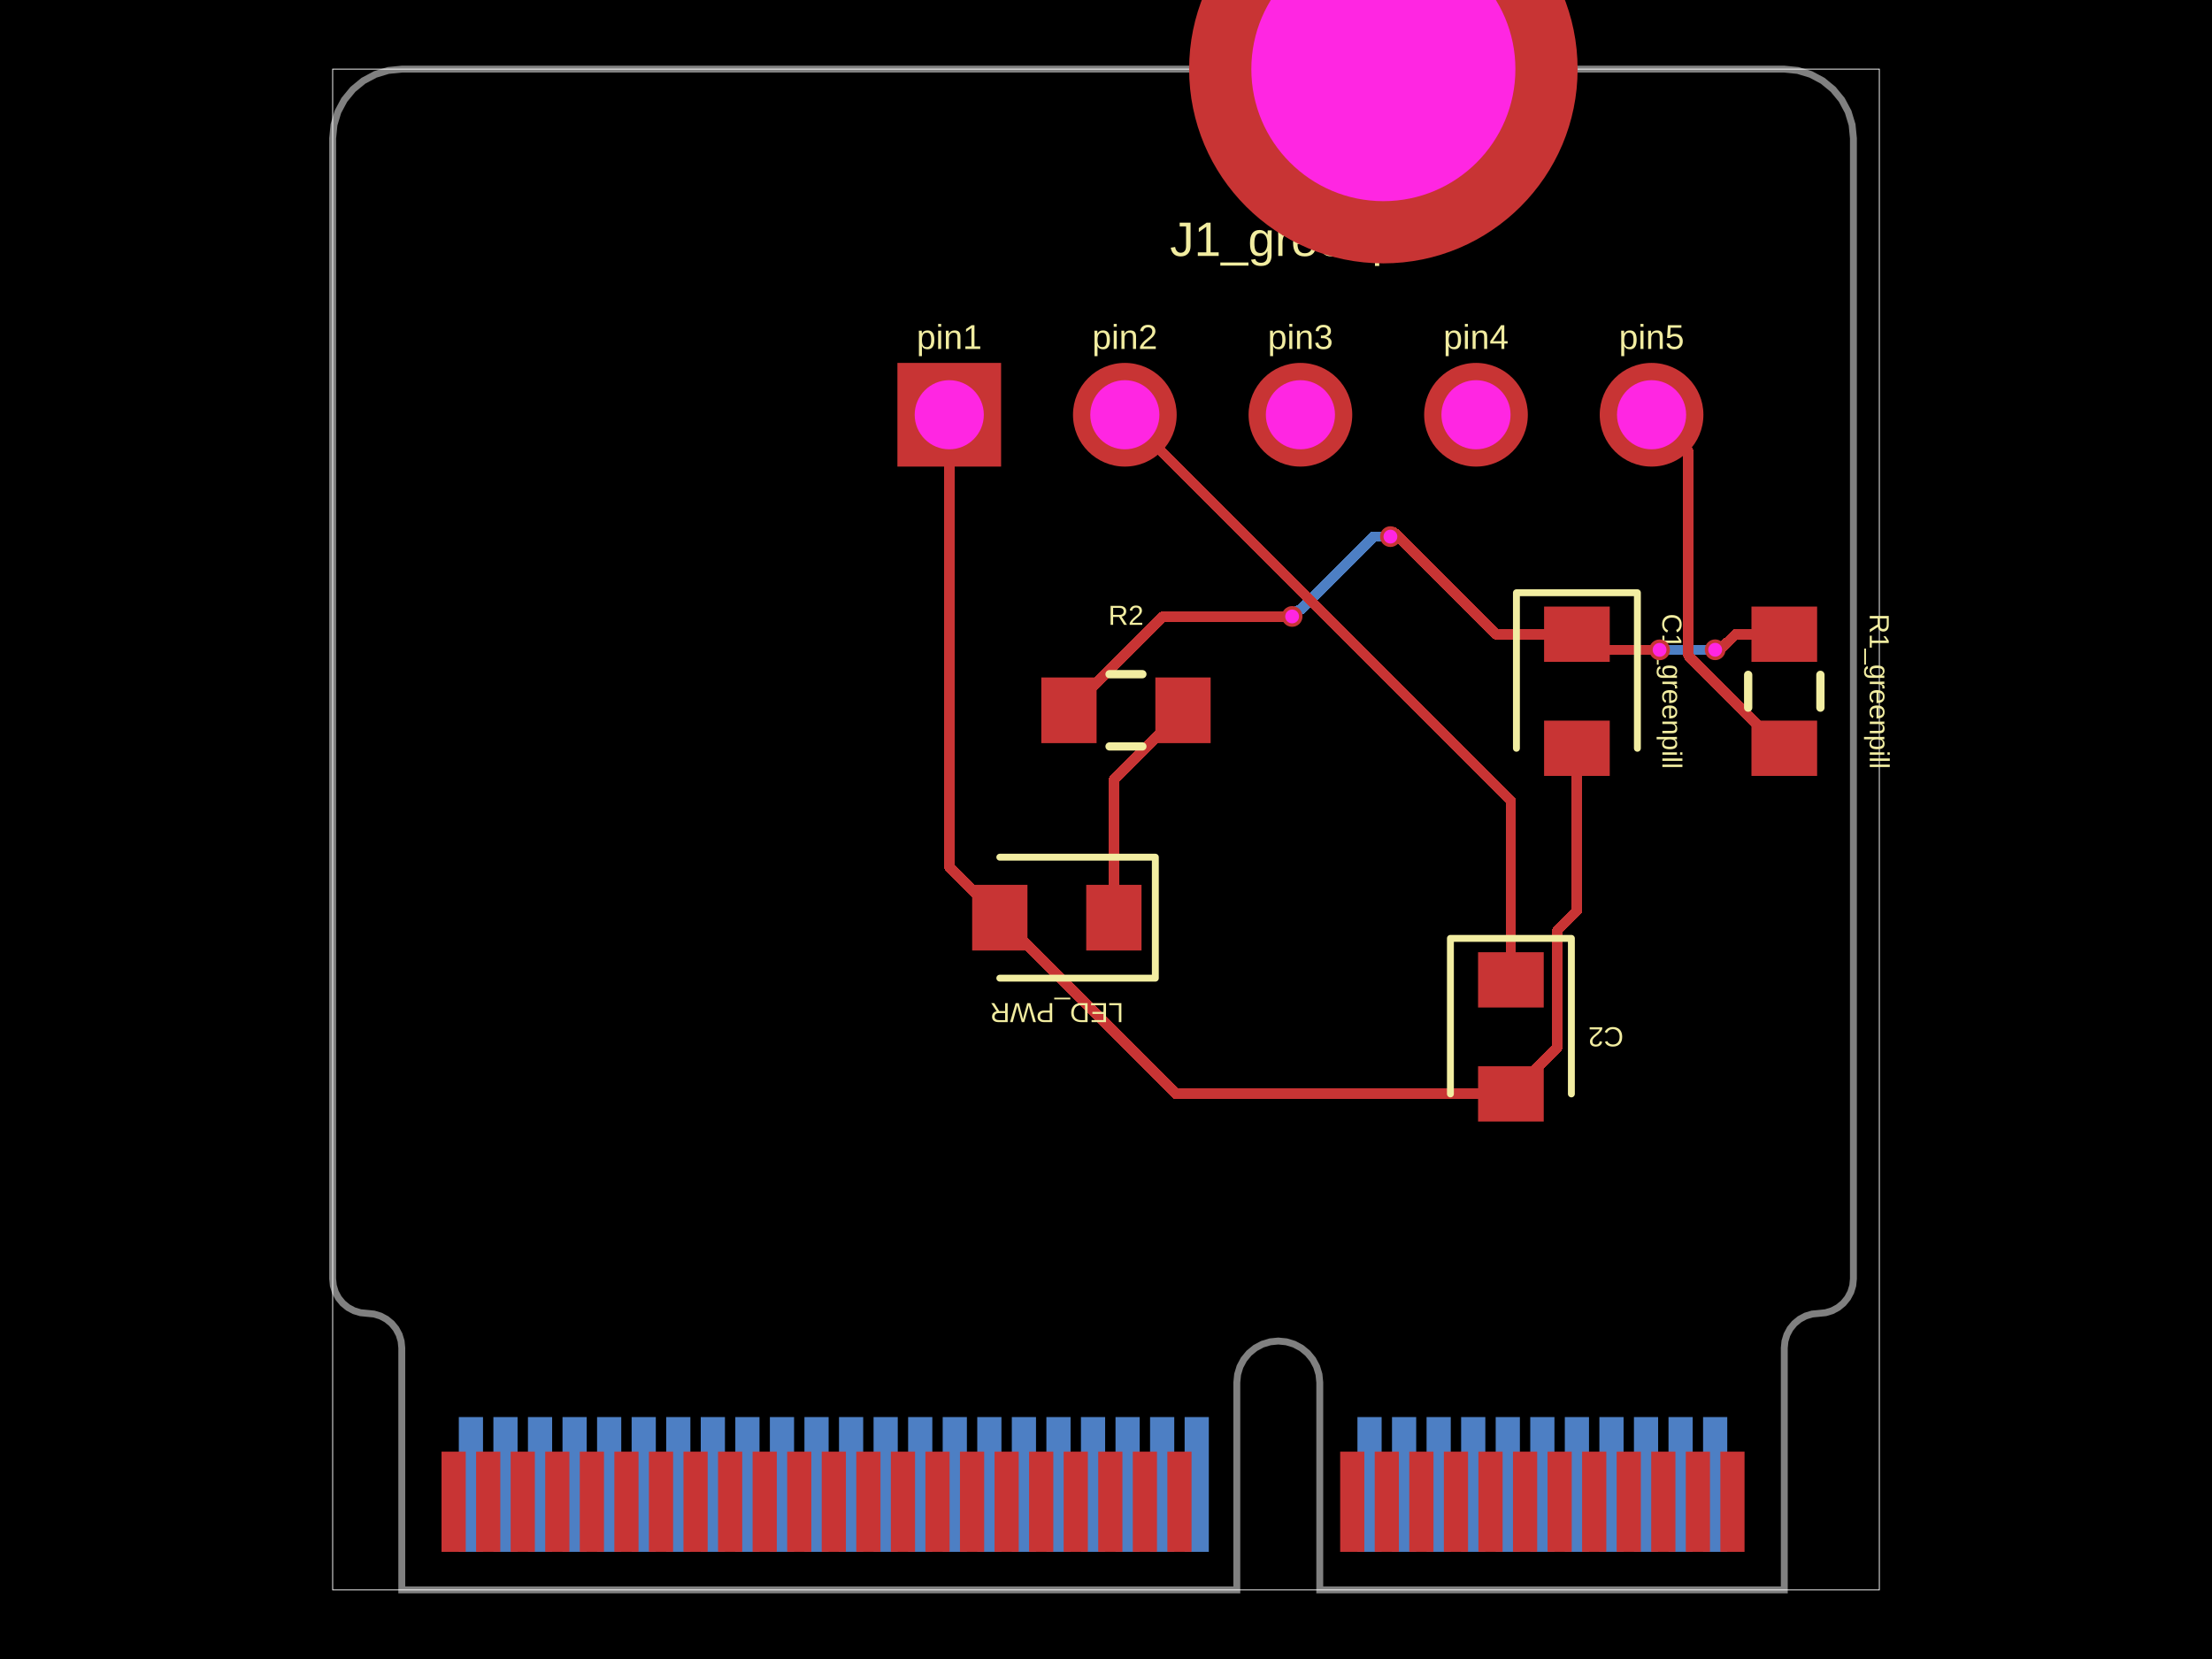
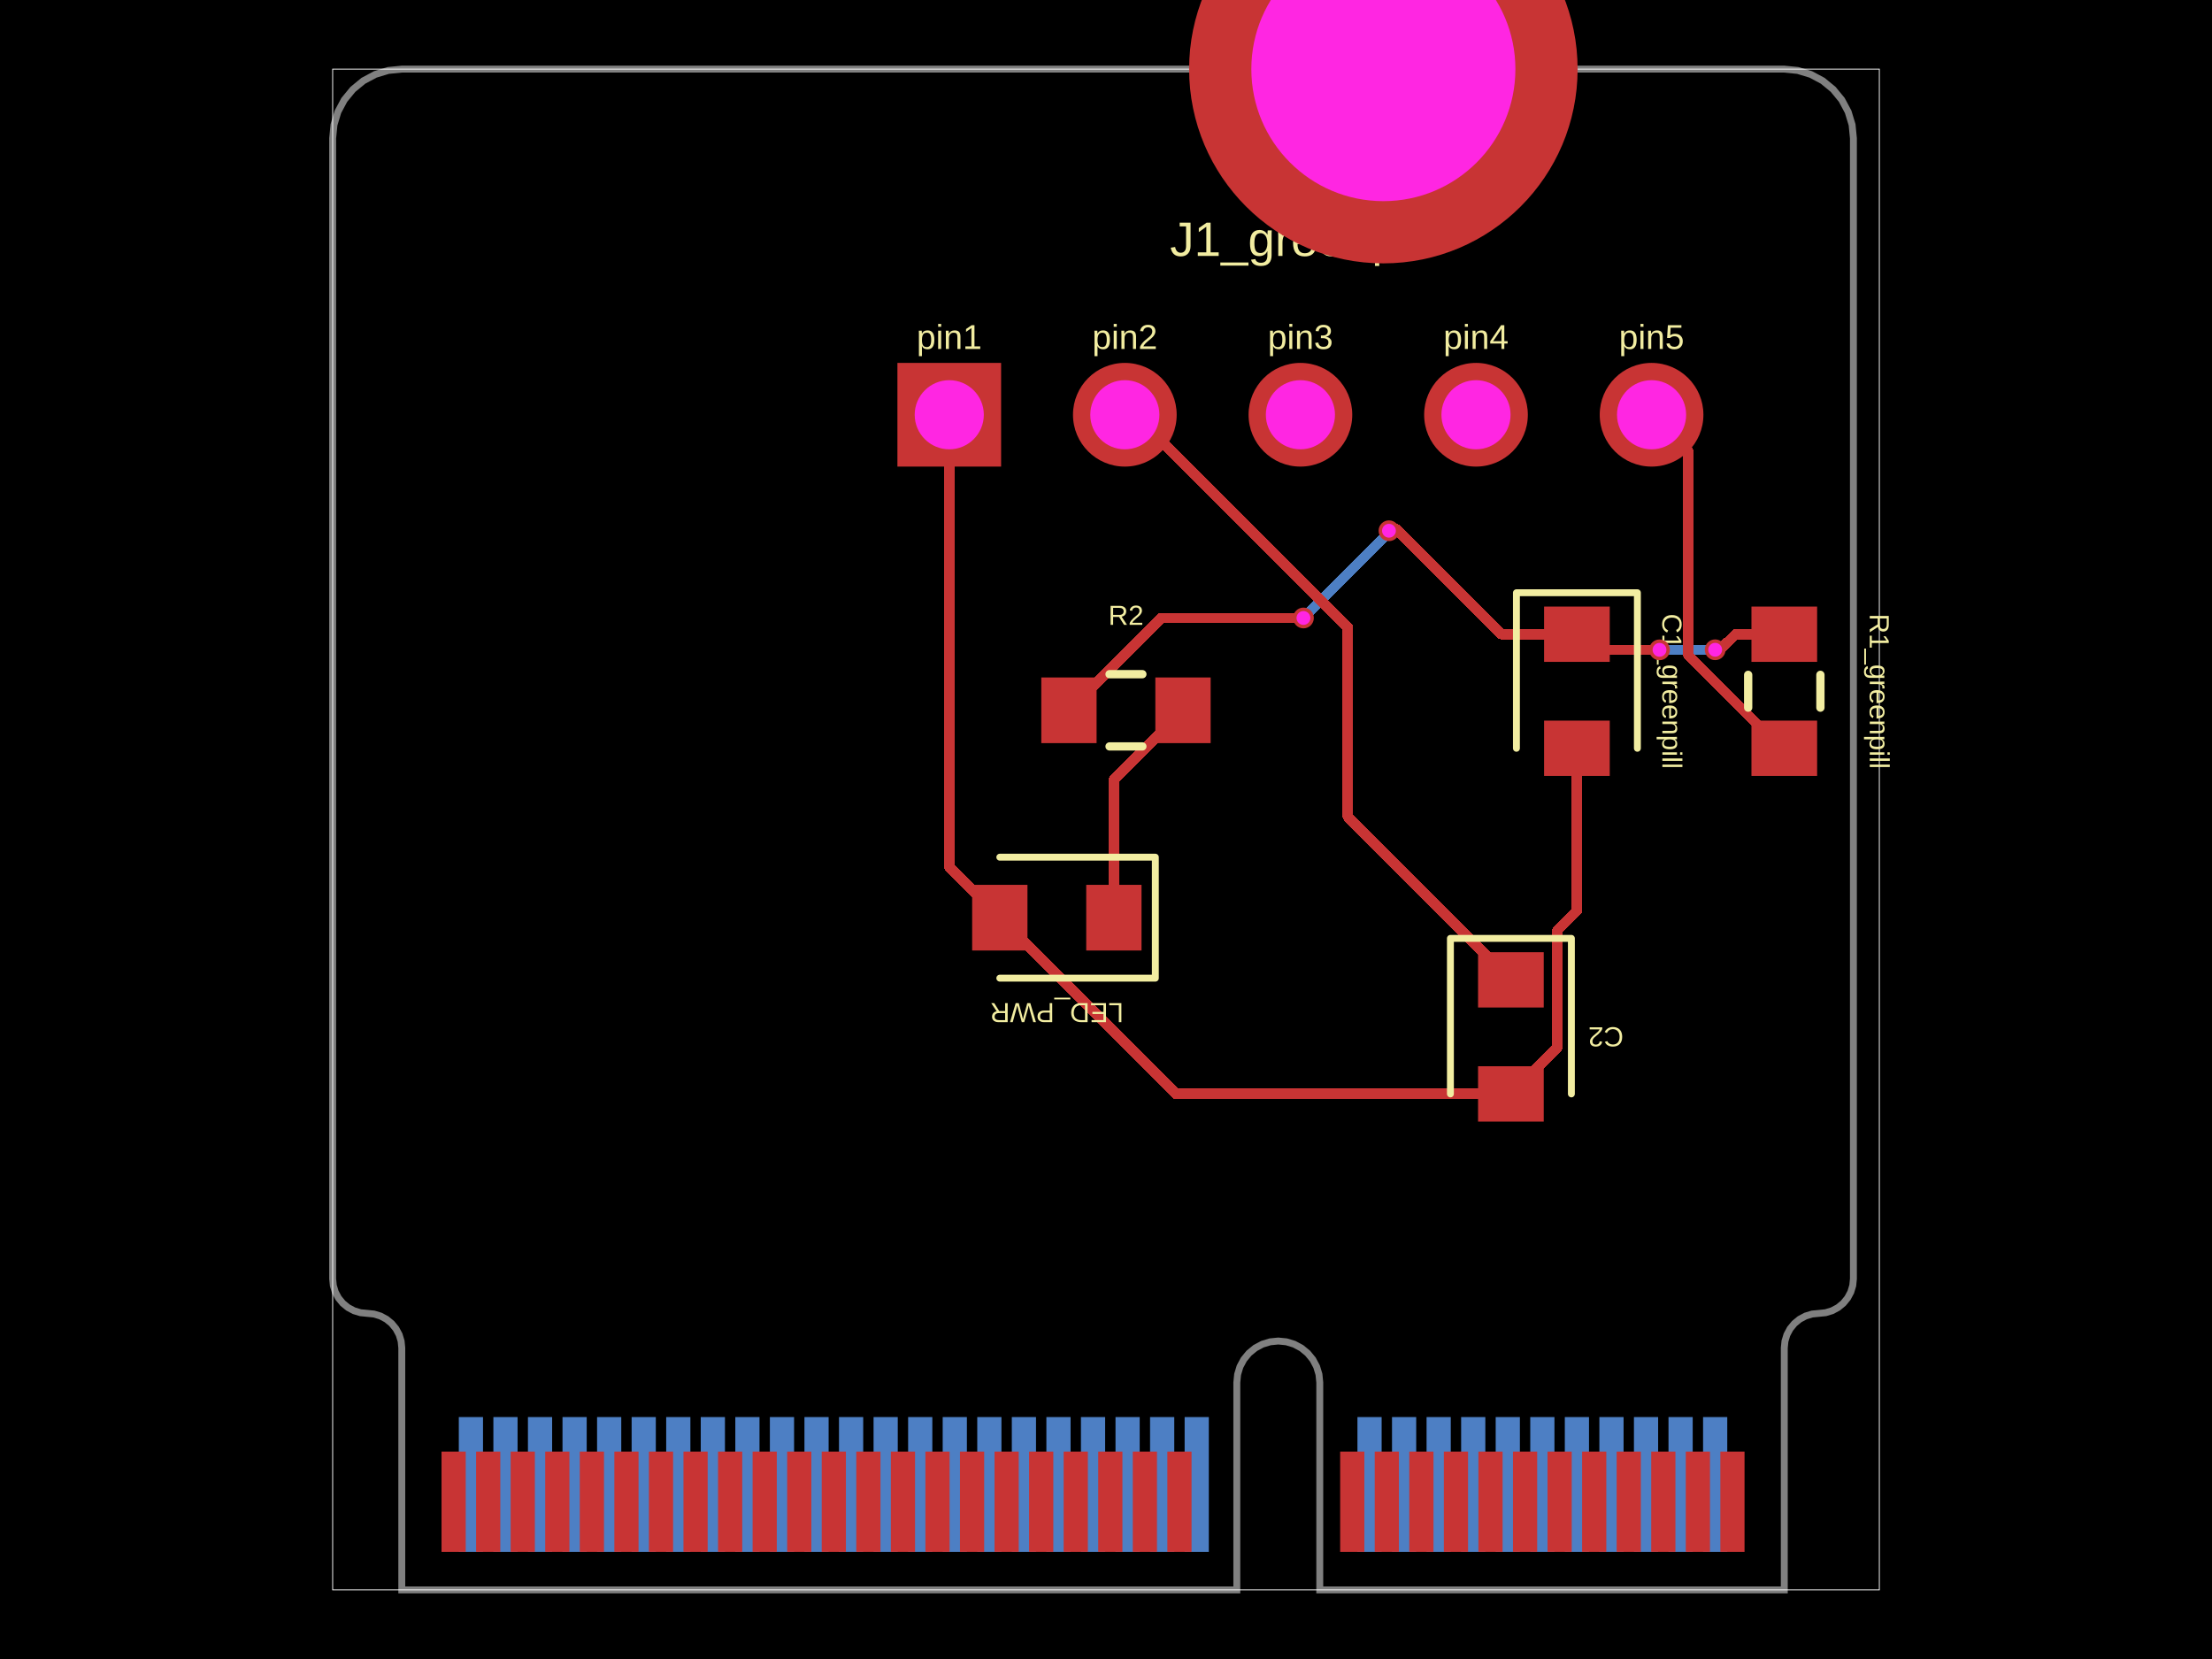
- <svg xmlns="http://www.w3.org/2000/svg" width="800" height="600" data-software-used-string="@tscircuit/core@0.0.1402">
+ <svg xmlns="http://www.w3.org/2000/svg" width="800" height="600" data-software-used-string="@tscircuit/core@0.0.1405">
  <style />
  <rect class="boundary" x="0" y="0" fill="#000" width="800" height="600" data-type="pcb_background" data-pcb-layer="global" />
  <rect class="pcb-boundary" fill="none" stroke="#fff" stroke-width="0.3" x="120.312" y="25" width="559.375" height="550" data-type="pcb_boundary" data-pcb-layer="global" />
  <path class="pcb-board" d="M 170.312 25 L 645.312 25 L 650.19 25.48 L 654.88 26.903 L 659.202 29.213 L 662.99 32.322 L 666.099 36.111 L 668.409 40.433 L 669.832 45.123 L 670.312 50 L 670.312 462.5 L 670.072 464.939 L 669.361 467.284 L 668.206 469.445 L 666.651 471.339 L 664.757 472.893 L 662.596 474.048 L 660.251 474.76 L 657.812 475 L 655.374 475.24 L 653.029 475.952 L 650.868 477.107 L 648.974 478.661 L 647.419 480.555 L 646.264 482.716 L 645.553 485.061 L 645.312 487.5 L 645.312 575 L 477.312 575 L 477.312 500 L 477.024 497.074 L 476.171 494.26 L 474.785 491.666 L 472.919 489.393 L 470.646 487.528 L 468.053 486.142 L 465.239 485.288 L 462.312 485 L 459.386 485.288 L 456.572 486.142 L 453.979 487.528 L 451.706 489.393 L 449.84 491.666 L 448.454 494.26 L 447.601 497.074 L 447.312 500 L 447.312 575 L 145.312 575 L 145.312 487.5 L 145.072 485.061 L 144.361 482.716 L 143.206 480.555 L 141.651 478.661 L 139.757 477.107 L 137.596 475.952 L 135.251 475.24 L 132.812 475 L 130.374 474.76 L 128.029 474.048 L 125.868 472.893 L 123.974 471.339 L 122.419 469.445 L 121.264 467.284 L 120.553 464.939 L 120.312 462.5 L 120.312 50 L 120.793 45.123 L 122.216 40.433 L 124.526 36.111 L 127.635 32.322 L 131.423 29.213 L 135.745 26.903 L 140.435 25.48 L 145.312 25 Z" fill="none" stroke="rgba(255, 255, 255, 0.5)" stroke-width="2.5" data-type="pcb_board" data-pcb-layer="board" />
  <rect class="pcb-pad" fill="rgb(77, 127, 196)" x="615.938" y="512.5" width="8.75" height="48.75" data-type="pcb_smtpad" data-pcb-layer="bottom" data-pad-name="MicroMod.V3_3_1" />
  <rect class="pcb-pad" fill="rgb(77, 127, 196)" x="603.438" y="512.5" width="8.75" height="48.75" data-type="pcb_smtpad" data-pcb-layer="bottom" data-pad-name="MicroMod.V3_3_EN" />
  <rect class="pcb-pad" fill="rgb(77, 127, 196)" x="590.938" y="512.5" width="8.75" height="48.75" data-type="pcb_smtpad" data-pcb-layer="bottom" data-pad-name="MicroMod.N_RESET" />
  <rect class="pcb-pad" fill="rgb(77, 127, 196)" x="578.438" y="512.5" width="8.75" height="48.75" data-type="pcb_smtpad" data-pcb-layer="bottom" data-pad-name="MicroMod.G11" />
  <rect class="pcb-pad" fill="rgb(77, 127, 196)" x="565.938" y="512.5" width="8.75" height="48.75" data-type="pcb_smtpad" data-pcb-layer="bottom" data-pad-name="MicroMod.D0" />
  <rect class="pcb-pad" fill="rgb(77, 127, 196)" x="553.438" y="512.5" width="8.75" height="48.75" data-type="pcb_smtpad" data-pcb-layer="bottom" data-pad-name="MicroMod.I2C_SDA" />
  <rect class="pcb-pad" fill="rgb(77, 127, 196)" x="540.938" y="512.5" width="8.75" height="48.75" data-type="pcb_smtpad" data-pcb-layer="bottom" data-pad-name="MicroMod.I2C_SCL" />
  <rect class="pcb-pad" fill="rgb(77, 127, 196)" x="528.438" y="512.5" width="8.75" height="48.75" data-type="pcb_smtpad" data-pcb-layer="bottom" data-pad-name="MicroMod.I2C_N_INT" />
  <rect class="pcb-pad" fill="rgb(77, 127, 196)" x="515.938" y="512.5" width="8.75" height="48.75" data-type="pcb_smtpad" data-pcb-layer="bottom" data-pad-name="MicroMod.D1" />
  <rect class="pcb-pad" fill="rgb(77, 127, 196)" x="503.438" y="512.5" width="8.75" height="48.75" data-type="pcb_smtpad" data-pcb-layer="bottom" data-pad-name="MicroMod.RX2" />
  <rect class="pcb-pad" fill="rgb(77, 127, 196)" x="490.938" y="512.5" width="8.75" height="48.75" data-type="pcb_smtpad" data-pcb-layer="bottom" data-pad-name="MicroMod.TX2" />
  <rect class="pcb-pad" fill="rgb(77, 127, 196)" x="428.438" y="512.5" width="8.75" height="48.75" data-type="pcb_smtpad" data-pcb-layer="bottom" data-pad-name="MicroMod.PWM0" />
  <rect class="pcb-pad" fill="rgb(77, 127, 196)" x="415.938" y="512.5" width="8.75" height="48.75" data-type="pcb_smtpad" data-pcb-layer="bottom" data-pad-name="MicroMod.A0" />
  <rect class="pcb-pad" fill="rgb(77, 127, 196)" x="403.438" y="512.5" width="8.75" height="48.75" data-type="pcb_smtpad" data-pcb-layer="bottom" data-pad-name="MicroMod.GND4" />
  <rect class="pcb-pad" fill="rgb(77, 127, 196)" x="390.938" y="512.5" width="8.75" height="48.75" data-type="pcb_smtpad" data-pcb-layer="bottom" data-pad-name="MicroMod.A1" />
  <rect class="pcb-pad" fill="rgb(77, 127, 196)" x="378.438" y="512.5" width="8.75" height="48.75" data-type="pcb_smtpad" data-pcb-layer="bottom" data-pad-name="MicroMod.G0" />
  <rect class="pcb-pad" fill="rgb(77, 127, 196)" x="365.938" y="512.5" width="8.75" height="48.75" data-type="pcb_smtpad" data-pcb-layer="bottom" data-pad-name="MicroMod.G1" />
  <rect class="pcb-pad" fill="rgb(77, 127, 196)" x="353.438" y="512.5" width="8.75" height="48.75" data-type="pcb_smtpad" data-pcb-layer="bottom" data-pad-name="MicroMod.G2" />
  <rect class="pcb-pad" fill="rgb(77, 127, 196)" x="340.938" y="512.5" width="8.75" height="48.75" data-type="pcb_smtpad" data-pcb-layer="bottom" data-pad-name="MicroMod.G3" />
  <rect class="pcb-pad" fill="rgb(77, 127, 196)" x="328.438" y="512.5" width="8.75" height="48.75" data-type="pcb_smtpad" data-pcb-layer="bottom" data-pad-name="MicroMod.G4" />
  <rect class="pcb-pad" fill="rgb(77, 127, 196)" x="315.938" y="512.5" width="8.75" height="48.75" data-type="pcb_smtpad" data-pcb-layer="bottom" data-pad-name="MicroMod.AUD_BCLK" />
  <rect class="pcb-pad" fill="rgb(77, 127, 196)" x="303.438" y="512.5" width="8.75" height="48.75" data-type="pcb_smtpad" data-pcb-layer="bottom" data-pad-name="MicroMod.AUD_LRCLK" />
  <rect class="pcb-pad" fill="rgb(77, 127, 196)" x="290.938" y="512.5" width="8.75" height="48.75" data-type="pcb_smtpad" data-pcb-layer="bottom" data-pad-name="MicroMod.AUD_IN" />
  <rect class="pcb-pad" fill="rgb(77, 127, 196)" x="278.438" y="512.5" width="8.75" height="48.75" data-type="pcb_smtpad" data-pcb-layer="bottom" data-pad-name="MicroMod.AUD_OUT" />
  <rect class="pcb-pad" fill="rgb(77, 127, 196)" x="265.938" y="512.5" width="8.75" height="48.75" data-type="pcb_smtpad" data-pcb-layer="bottom" data-pad-name="MicroMod.AUD_MCLK" />
  <rect class="pcb-pad" fill="rgb(77, 127, 196)" x="253.438" y="512.5" width="8.75" height="48.75" data-type="pcb_smtpad" data-pcb-layer="bottom" data-pad-name="MicroMod.SPI_SCK1" />
  <rect class="pcb-pad" fill="rgb(77, 127, 196)" x="240.938" y="512.5" width="8.75" height="48.75" data-type="pcb_smtpad" data-pcb-layer="bottom" data-pad-name="MicroMod.SPI_SDO1" />
  <rect class="pcb-pad" fill="rgb(77, 127, 196)" x="228.438" y="512.5" width="8.75" height="48.75" data-type="pcb_smtpad" data-pcb-layer="bottom" data-pad-name="MicroMod.SPI_SDI1" />
  <rect class="pcb-pad" fill="rgb(77, 127, 196)" x="215.938" y="512.5" width="8.75" height="48.75" data-type="pcb_smtpad" data-pcb-layer="bottom" data-pad-name="MicroMod.SDIO_DATA1" />
  <rect class="pcb-pad" fill="rgb(77, 127, 196)" x="203.438" y="512.5" width="8.75" height="48.75" data-type="pcb_smtpad" data-pcb-layer="bottom" data-pad-name="MicroMod.SDIO_DATA2" />
  <rect class="pcb-pad" fill="rgb(77, 127, 196)" x="190.938" y="512.5" width="8.75" height="48.75" data-type="pcb_smtpad" data-pcb-layer="bottom" data-pad-name="MicroMod.SPI_N_CS1" />
  <rect class="pcb-pad" fill="rgb(77, 127, 196)" x="178.438" y="512.5" width="8.75" height="48.75" data-type="pcb_smtpad" data-pcb-layer="bottom" data-pad-name="MicroMod.RTC_V3" />
  <rect class="pcb-pad" fill="rgb(77, 127, 196)" x="165.938" y="512.5" width="8.75" height="48.75" data-type="pcb_smtpad" data-pcb-layer="bottom" data-pad-name="MicroMod.V3_3_2" />
-   <path class="pcb-trace" stroke="rgb(77, 127, 196)" fill="none" d="M 620.312 235 L 601.603 235" stroke-width="3.75" stroke-linecap="round" stroke-linejoin="round" shape-rendering="crispEdges" data-type="pcb_trace" data-pcb-layer="bottom" />
-   <path class="pcb-trace" stroke="rgb(77, 127, 196)" fill="none" d="M 601.603 235 L 601.591 235.011" stroke-width="3.75" stroke-linecap="round" stroke-linejoin="round" shape-rendering="crispEdges" data-type="pcb_trace" data-pcb-layer="bottom" />
-   <path class="pcb-trace" stroke="rgb(77, 127, 196)" fill="none" d="M 601.591 235.011 L 600.226 235.011" stroke-width="3.75" stroke-linecap="round" stroke-linejoin="round" shape-rendering="crispEdges" data-type="pcb_trace" data-pcb-layer="bottom" />
-   <path class="pcb-trace" stroke="rgb(77, 127, 196)" fill="none" d="M 600.226 235.011 L 600.212 235.025" stroke-width="3.75" stroke-linecap="round" stroke-linejoin="round" shape-rendering="crispEdges" data-type="pcb_trace" data-pcb-layer="bottom" />
-   <path class="pcb-trace" stroke="rgb(77, 127, 196)" fill="none" d="M 502.862 194.075 L 496.767 194.075" stroke-width="3.75" stroke-linecap="round" stroke-linejoin="round" shape-rendering="crispEdges" data-type="pcb_trace" data-pcb-layer="bottom" />
-   <path class="pcb-trace" stroke="rgb(77, 127, 196)" fill="none" d="M 496.767 194.075 L 470.16 220.681" stroke-width="3.75" stroke-linecap="round" stroke-linejoin="round" shape-rendering="crispEdges" data-type="pcb_trace" data-pcb-layer="bottom" />
-   <path class="pcb-trace" stroke="rgb(77, 127, 196)" fill="none" d="M 470.16 220.681 L 469.581 220.681" stroke-width="3.75" stroke-linecap="round" stroke-linejoin="round" shape-rendering="crispEdges" data-type="pcb_trace" data-pcb-layer="bottom" />
-   <path class="pcb-trace" stroke="rgb(77, 127, 196)" fill="none" d="M 469.581 220.681 L 467.312 222.95" stroke-width="3.75" stroke-linecap="round" stroke-linejoin="round" shape-rendering="crispEdges" data-type="pcb_trace" data-pcb-layer="bottom" />
+   <path class="pcb-trace" stroke="rgb(77, 127, 196)" fill="none" d="M 620.312 235 L 601.609 235" stroke-width="3.75" stroke-linecap="round" stroke-linejoin="round" shape-rendering="crispEdges" data-type="pcb_trace" data-pcb-layer="bottom" />
+   <path class="pcb-trace" stroke="rgb(77, 127, 196)" fill="none" d="M 601.609 235 L 601.593 235.016" stroke-width="3.75" stroke-linecap="round" stroke-linejoin="round" shape-rendering="crispEdges" data-type="pcb_trace" data-pcb-layer="bottom" />
+   <path class="pcb-trace" stroke="rgb(77, 127, 196)" fill="none" d="M 601.593 235.016 L 600.196 235.016" stroke-width="3.75" stroke-linecap="round" stroke-linejoin="round" shape-rendering="crispEdges" data-type="pcb_trace" data-pcb-layer="bottom" />
+   <path class="pcb-trace" stroke="rgb(77, 127, 196)" fill="none" d="M 600.196 235.016 L 600.188 235.025" stroke-width="3.75" stroke-linecap="round" stroke-linejoin="round" shape-rendering="crispEdges" data-type="pcb_trace" data-pcb-layer="bottom" />
+   <path class="pcb-trace" stroke="rgb(77, 127, 196)" fill="none" d="M 502.337 191.95 L 502.337 192.607" stroke-width="3.75" stroke-linecap="round" stroke-linejoin="round" shape-rendering="crispEdges" data-type="pcb_trace" data-pcb-layer="bottom" />
+   <path class="pcb-trace" stroke="rgb(77, 127, 196)" fill="none" d="M 502.337 192.607 L 471.886 223.059" stroke-width="3.75" stroke-linecap="round" stroke-linejoin="round" shape-rendering="crispEdges" data-type="pcb_trace" data-pcb-layer="bottom" />
+   <path class="pcb-trace" stroke="rgb(77, 127, 196)" fill="none" d="M 471.886 223.059 L 471.853 223.059" stroke-width="3.75" stroke-linecap="round" stroke-linejoin="round" shape-rendering="crispEdges" data-type="pcb_trace" data-pcb-layer="bottom" />
+   <path class="pcb-trace" stroke="rgb(77, 127, 196)" fill="none" d="M 471.853 223.059 L 471.413 223.5" stroke-width="3.75" stroke-linecap="round" stroke-linejoin="round" shape-rendering="crispEdges" data-type="pcb_trace" data-pcb-layer="bottom" />
  <rect class="pcb-pad" fill="rgb(200, 52, 52)" x="622.188" y="525" width="8.75" height="36.25" data-type="pcb_smtpad" data-pcb-layer="top" data-pad-name="MicroMod.GND1" />
  <rect class="pcb-pad" fill="rgb(200, 52, 52)" x="609.688" y="525" width="8.75" height="36.25" data-type="pcb_smtpad" data-pcb-layer="top" data-pad-name="MicroMod.USB_D_P" />
  <rect class="pcb-pad" fill="rgb(200, 52, 52)" x="597.188" y="525" width="8.75" height="36.25" data-type="pcb_smtpad" data-pcb-layer="top" data-pad-name="MicroMod.USB_D_N" />
  <rect class="pcb-pad" fill="rgb(200, 52, 52)" x="584.688" y="525" width="8.75" height="36.25" data-type="pcb_smtpad" data-pcb-layer="top" data-pad-name="MicroMod.GND2" />
  <rect class="pcb-pad" fill="rgb(200, 52, 52)" x="572.188" y="525" width="8.75" height="36.25" data-type="pcb_smtpad" data-pcb-layer="top" data-pad-name="MicroMod.USB_VIN" />
  <rect class="pcb-pad" fill="rgb(200, 52, 52)" x="559.688" y="525" width="8.75" height="36.25" data-type="pcb_smtpad" data-pcb-layer="top" data-pad-name="MicroMod.N_BOOT" />
  <rect class="pcb-pad" fill="rgb(200, 52, 52)" x="547.188" y="525" width="8.75" height="36.25" data-type="pcb_smtpad" data-pcb-layer="top" data-pad-name="MicroMod.RTS1" />
  <rect class="pcb-pad" fill="rgb(200, 52, 52)" x="534.688" y="525" width="8.75" height="36.25" data-type="pcb_smtpad" data-pcb-layer="top" data-pad-name="MicroMod.CTS1" />
  <rect class="pcb-pad" fill="rgb(200, 52, 52)" x="522.188" y="525" width="8.75" height="36.25" data-type="pcb_smtpad" data-pcb-layer="top" data-pad-name="MicroMod.TX1" />
  <rect class="pcb-pad" fill="rgb(200, 52, 52)" x="509.688" y="525" width="8.75" height="36.25" data-type="pcb_smtpad" data-pcb-layer="top" data-pad-name="MicroMod.RX1" />
  <rect class="pcb-pad" fill="rgb(200, 52, 52)" x="497.188" y="525" width="8.75" height="36.25" data-type="pcb_smtpad" data-pcb-layer="top" data-pad-name="MicroMod.SWDCK" />
  <rect class="pcb-pad" fill="rgb(200, 52, 52)" x="484.688" y="525" width="8.75" height="36.25" data-type="pcb_smtpad" data-pcb-layer="top" data-pad-name="MicroMod.SWDIO" />
  <rect class="pcb-pad" fill="rgb(200, 52, 52)" x="422.188" y="525" width="8.75" height="36.25" data-type="pcb_smtpad" data-pcb-layer="top" data-pad-name="MicroMod.GND3" />
  <rect class="pcb-pad" fill="rgb(200, 52, 52)" x="409.688" y="525" width="8.75" height="36.25" data-type="pcb_smtpad" data-pcb-layer="top" data-pad-name="MicroMod.USBHOST_D_P" />
  <rect class="pcb-pad" fill="rgb(200, 52, 52)" x="397.188" y="525" width="8.75" height="36.25" data-type="pcb_smtpad" data-pcb-layer="top" data-pad-name="MicroMod.USBHOST_D_N" />
  <rect class="pcb-pad" fill="rgb(200, 52, 52)" x="384.688" y="525" width="8.75" height="36.25" data-type="pcb_smtpad" data-pcb-layer="top" data-pad-name="MicroMod.GND5" />
  <rect class="pcb-pad" fill="rgb(200, 52, 52)" x="372.188" y="525" width="8.75" height="36.25" data-type="pcb_smtpad" data-pcb-layer="top" data-pad-name="MicroMod.CAN_RX" />
  <rect class="pcb-pad" fill="rgb(200, 52, 52)" x="359.688" y="525" width="8.75" height="36.25" data-type="pcb_smtpad" data-pcb-layer="top" data-pad-name="MicroMod.CAN_TX" />
  <rect class="pcb-pad" fill="rgb(200, 52, 52)" x="347.188" y="525" width="8.75" height="36.25" data-type="pcb_smtpad" data-pcb-layer="top" data-pad-name="MicroMod.GND6" />
  <rect class="pcb-pad" fill="rgb(200, 52, 52)" x="334.688" y="525" width="8.75" height="36.25" data-type="pcb_smtpad" data-pcb-layer="top" data-pad-name="MicroMod.PWM1" />
  <rect class="pcb-pad" fill="rgb(200, 52, 52)" x="322.188" y="525" width="8.75" height="36.25" data-type="pcb_smtpad" data-pcb-layer="top" data-pad-name="MicroMod.BATT_VIN_3" />
  <rect class="pcb-pad" fill="rgb(200, 52, 52)" x="309.688" y="525" width="8.75" height="36.25" data-type="pcb_smtpad" data-pcb-layer="top" data-pad-name="MicroMod.I2C_SDA1" />
  <rect class="pcb-pad" fill="rgb(200, 52, 52)" x="297.188" y="525" width="8.75" height="36.25" data-type="pcb_smtpad" data-pcb-layer="top" data-pad-name="MicroMod.I2C_SCL1" />
  <rect class="pcb-pad" fill="rgb(200, 52, 52)" x="284.688" y="525" width="8.75" height="36.25" data-type="pcb_smtpad" data-pcb-layer="top" data-pad-name="MicroMod.SPI_N_CS" />
  <rect class="pcb-pad" fill="rgb(200, 52, 52)" x="272.188" y="525" width="8.75" height="36.25" data-type="pcb_smtpad" data-pcb-layer="top" data-pad-name="MicroMod.SPI_SCK" />
  <rect class="pcb-pad" fill="rgb(200, 52, 52)" x="259.688" y="525" width="8.75" height="36.25" data-type="pcb_smtpad" data-pcb-layer="top" data-pad-name="MicroMod.SPI_SDO" />
  <rect class="pcb-pad" fill="rgb(200, 52, 52)" x="247.188" y="525" width="8.75" height="36.25" data-type="pcb_smtpad" data-pcb-layer="top" data-pad-name="MicroMod.SPI_SDI" />
  <rect class="pcb-pad" fill="rgb(200, 52, 52)" x="234.688" y="525" width="8.75" height="36.25" data-type="pcb_smtpad" data-pcb-layer="top" data-pad-name="MicroMod.G10" />
  <rect class="pcb-pad" fill="rgb(200, 52, 52)" x="222.188" y="525" width="8.75" height="36.25" data-type="pcb_smtpad" data-pcb-layer="top" data-pad-name="MicroMod.G9" />
  <rect class="pcb-pad" fill="rgb(200, 52, 52)" x="209.688" y="525" width="8.75" height="36.25" data-type="pcb_smtpad" data-pcb-layer="top" data-pad-name="MicroMod.G8" />
  <rect class="pcb-pad" fill="rgb(200, 52, 52)" x="197.188" y="525" width="8.75" height="36.25" data-type="pcb_smtpad" data-pcb-layer="top" data-pad-name="MicroMod.G7" />
  <rect class="pcb-pad" fill="rgb(200, 52, 52)" x="184.688" y="525" width="8.75" height="36.25" data-type="pcb_smtpad" data-pcb-layer="top" data-pad-name="MicroMod.G6" />
  <rect class="pcb-pad" fill="rgb(200, 52, 52)" x="172.188" y="525" width="8.75" height="36.25" data-type="pcb_smtpad" data-pcb-layer="top" data-pad-name="MicroMod.G5" />
  <rect class="pcb-pad" fill="rgb(200, 52, 52)" x="159.688" y="525" width="8.75" height="36.25" data-type="pcb_smtpad" data-pcb-layer="top" data-pad-name="MicroMod.GND7" />
  <rect class="pcb-pad" fill="rgb(200, 52, 52)" x="633.438" y="219.375" width="23.75" height="20" data-type="pcb_smtpad" data-pcb-layer="top" data-pad-name="R1_greenpill.pin1" data-pad-net-name="VDD" />
  <rect class="pcb-pad" fill="rgb(200, 52, 52)" x="633.438" y="260.625" width="23.75" height="20" data-type="pcb_smtpad" data-pcb-layer="top" data-pad-name="R1_greenpill.pin2" data-pad-net-name="BOARD_RX" />
  <rect class="pcb-pad" fill="rgb(200, 52, 52)" x="558.438" y="219.375" width="23.75" height="20" data-type="pcb_smtpad" data-pcb-layer="top" data-pad-name="C1_greenpill.pin1" data-pad-net-name="VDD" />
  <rect class="pcb-pad" fill="rgb(200, 52, 52)" x="558.438" y="260.625" width="23.75" height="20" data-type="pcb_smtpad" data-pcb-layer="top" data-pad-name="C1_greenpill.pin2" data-pad-net-name="GND" />
  <rect class="pcb-pad" fill="rgb(200, 52, 52)" x="534.562" y="344.375" width="23.75" height="20" data-type="pcb_smtpad" data-pcb-layer="top" data-pad-name="C2.pin1" data-pad-net-name="RST" />
  <rect class="pcb-pad" fill="rgb(200, 52, 52)" x="534.562" y="385.625" width="23.75" height="20" data-type="pcb_smtpad" data-pcb-layer="top" data-pad-name="C2.pin2" data-pad-net-name="GND" />
  <rect class="pcb-pad" fill="rgb(200, 52, 52)" x="376.596" y="245.014" width="20" height="23.75" data-type="pcb_smtpad" data-pcb-layer="top" data-pad-name="R2.pin1" data-pad-net-name="VDD" />
  <rect class="pcb-pad" fill="rgb(200, 52, 52)" x="417.846" y="245.014" width="20" height="23.75" data-type="pcb_smtpad" data-pcb-layer="top" data-pad-name="R2.pin2" />
  <rect class="pcb-pad" fill="rgb(200, 52, 52)" x="392.846" y="320.014" width="20" height="23.75" data-type="pcb_smtpad" data-pcb-layer="top" data-pad-name="LED_PWR.pin1" />
  <rect class="pcb-pad" fill="rgb(200, 52, 52)" x="351.596" y="320.014" width="20" height="23.75" data-type="pcb_smtpad" data-pcb-layer="top" data-pad-name="LED_PWR.pin2" data-pad-net-name="GND" />
  <path class="pcb-trace" stroke="rgb(200, 52, 52)" fill="none" d="M 645.312 229.375 L 627.677 229.375" stroke-width="3.75" stroke-linecap="round" stroke-linejoin="round" shape-rendering="crispEdges" data-type="pcb_trace" data-pcb-layer="top" />
  <path class="pcb-trace" stroke="rgb(200, 52, 52)" fill="none" d="M 627.677 229.375 L 622.473 234.578" stroke-width="3.75" stroke-linecap="round" stroke-linejoin="round" shape-rendering="crispEdges" data-type="pcb_trace" data-pcb-layer="top" />
  <path class="pcb-trace" stroke="rgb(200, 52, 52)" fill="none" d="M 622.473 234.578 L 620.734 234.578" stroke-width="3.75" stroke-linecap="round" stroke-linejoin="round" shape-rendering="crispEdges" data-type="pcb_trace" data-pcb-layer="top" />
  <path class="pcb-trace" stroke="rgb(200, 52, 52)" fill="none" d="M 620.734 234.578 L 620.312 235" stroke-width="3.75" stroke-linecap="round" stroke-linejoin="round" shape-rendering="crispEdges" data-type="pcb_trace" data-pcb-layer="top" />
-   <path class="pcb-trace" stroke="rgb(200, 52, 52)" fill="none" d="M 600.212 235.025 L 575.962 235.025" stroke-width="3.75" stroke-linecap="round" stroke-linejoin="round" shape-rendering="crispEdges" data-type="pcb_trace" data-pcb-layer="top" />
+   <path class="pcb-trace" stroke="rgb(200, 52, 52)" fill="none" d="M 600.188 235.025 L 575.962 235.025" stroke-width="3.75" stroke-linecap="round" stroke-linejoin="round" shape-rendering="crispEdges" data-type="pcb_trace" data-pcb-layer="top" />
  <path class="pcb-trace" stroke="rgb(200, 52, 52)" fill="none" d="M 575.962 235.025 L 570.312 229.375" stroke-width="3.75" stroke-linecap="round" stroke-linejoin="round" shape-rendering="crispEdges" data-type="pcb_trace" data-pcb-layer="top" />
-   <path class="pcb-trace" stroke="rgb(200, 52, 52)" fill="none" d="M 570.312 229.375 L 540.972 229.375" stroke-width="3.75" stroke-linecap="round" stroke-linejoin="round" shape-rendering="crispEdges" data-type="pcb_trace" data-pcb-layer="top" />
-   <path class="pcb-trace" stroke="rgb(200, 52, 52)" fill="none" d="M 540.972 229.375 L 504.272 192.675" stroke-width="3.75" stroke-linecap="round" stroke-linejoin="round" shape-rendering="crispEdges" data-type="pcb_trace" data-pcb-layer="top" />
-   <path class="pcb-trace" stroke="rgb(200, 52, 52)" fill="none" d="M 504.272 192.675 L 504.263 192.675" stroke-width="3.75" stroke-linecap="round" stroke-linejoin="round" shape-rendering="crispEdges" data-type="pcb_trace" data-pcb-layer="top" />
-   <path class="pcb-trace" stroke="rgb(200, 52, 52)" fill="none" d="M 504.263 192.675 L 502.862 194.075" stroke-width="3.75" stroke-linecap="round" stroke-linejoin="round" shape-rendering="crispEdges" data-type="pcb_trace" data-pcb-layer="top" />
-   <path class="pcb-trace" stroke="rgb(200, 52, 52)" fill="none" d="M 467.312 222.95 L 420.535 222.95" stroke-width="3.75" stroke-linecap="round" stroke-linejoin="round" shape-rendering="crispEdges" data-type="pcb_trace" data-pcb-layer="top" />
-   <path class="pcb-trace" stroke="rgb(200, 52, 52)" fill="none" d="M 420.535 222.95 L 386.596 256.889" stroke-width="3.75" stroke-linecap="round" stroke-linejoin="round" shape-rendering="crispEdges" data-type="pcb_trace" data-pcb-layer="top" />
-   <path class="pcb-trace" stroke="rgb(200, 52, 52)" fill="none" d="M 597.312 150 L 610.614 163.302" stroke-width="3.75" stroke-linecap="round" stroke-linejoin="round" shape-rendering="crispEdges" data-type="pcb_trace" data-pcb-layer="top" />
-   <path class="pcb-trace" stroke="rgb(200, 52, 52)" fill="none" d="M 610.614 163.302 L 610.614 237.109" stroke-width="3.75" stroke-linecap="round" stroke-linejoin="round" shape-rendering="crispEdges" data-type="pcb_trace" data-pcb-layer="top" />
-   <path class="pcb-trace" stroke="rgb(200, 52, 52)" fill="none" d="M 610.614 237.109 L 644.13 270.625" stroke-width="3.75" stroke-linecap="round" stroke-linejoin="round" shape-rendering="crispEdges" data-type="pcb_trace" data-pcb-layer="top" />
-   <path class="pcb-trace" stroke="rgb(200, 52, 52)" fill="none" d="M 644.13 270.625 L 645.312 270.625" stroke-width="3.75" stroke-linecap="round" stroke-linejoin="round" shape-rendering="crispEdges" data-type="pcb_trace" data-pcb-layer="top" />
-   <path class="pcb-trace" stroke="rgb(200, 52, 52)" fill="none" d="M 406.812 150 L 546.438 289.625" stroke-width="3.75" stroke-linecap="round" stroke-linejoin="round" shape-rendering="crispEdges" data-type="pcb_trace" data-pcb-layer="top" />
-   <path class="pcb-trace" stroke="rgb(200, 52, 52)" fill="none" d="M 546.438 289.625 L 546.438 354.375" stroke-width="3.75" stroke-linecap="round" stroke-linejoin="round" shape-rendering="crispEdges" data-type="pcb_trace" data-pcb-layer="top" />
+   <path class="pcb-trace" stroke="rgb(200, 52, 52)" fill="none" d="M 570.312 229.375 L 542.972 229.375" stroke-width="3.75" stroke-linecap="round" stroke-linejoin="round" shape-rendering="crispEdges" data-type="pcb_trace" data-pcb-layer="top" />
+   <path class="pcb-trace" stroke="rgb(200, 52, 52)" fill="none" d="M 542.972 229.375 L 504.854 191.257" stroke-width="3.75" stroke-linecap="round" stroke-linejoin="round" shape-rendering="crispEdges" data-type="pcb_trace" data-pcb-layer="top" />
+   <path class="pcb-trace" stroke="rgb(200, 52, 52)" fill="none" d="M 504.854 191.257 L 503.031 191.257" stroke-width="3.75" stroke-linecap="round" stroke-linejoin="round" shape-rendering="crispEdges" data-type="pcb_trace" data-pcb-layer="top" />
+   <path class="pcb-trace" stroke="rgb(200, 52, 52)" fill="none" d="M 503.031 191.257 L 502.337 191.95" stroke-width="3.75" stroke-linecap="round" stroke-linejoin="round" shape-rendering="crispEdges" data-type="pcb_trace" data-pcb-layer="top" />
+   <path class="pcb-trace" stroke="rgb(200, 52, 52)" fill="none" d="M 471.413 223.5 L 419.985 223.5" stroke-width="3.75" stroke-linecap="round" stroke-linejoin="round" shape-rendering="crispEdges" data-type="pcb_trace" data-pcb-layer="top" />
+   <path class="pcb-trace" stroke="rgb(200, 52, 52)" fill="none" d="M 419.985 223.5 L 386.596 256.889" stroke-width="3.75" stroke-linecap="round" stroke-linejoin="round" shape-rendering="crispEdges" data-type="pcb_trace" data-pcb-layer="top" />
+   <path class="pcb-trace" stroke="rgb(200, 52, 52)" fill="none" d="M 597.312 150 L 610.627 163.314" stroke-width="3.75" stroke-linecap="round" stroke-linejoin="round" shape-rendering="crispEdges" data-type="pcb_trace" data-pcb-layer="top" />
+   <path class="pcb-trace" stroke="rgb(200, 52, 52)" fill="none" d="M 610.627 163.314 L 610.627 237.067" stroke-width="3.75" stroke-linecap="round" stroke-linejoin="round" shape-rendering="crispEdges" data-type="pcb_trace" data-pcb-layer="top" />
+   <path class="pcb-trace" stroke="rgb(200, 52, 52)" fill="none" d="M 610.627 237.067 L 644.185 270.625" stroke-width="3.75" stroke-linecap="round" stroke-linejoin="round" shape-rendering="crispEdges" data-type="pcb_trace" data-pcb-layer="top" />
+   <path class="pcb-trace" stroke="rgb(200, 52, 52)" fill="none" d="M 644.185 270.625 L 645.312 270.625" stroke-width="3.75" stroke-linecap="round" stroke-linejoin="round" shape-rendering="crispEdges" data-type="pcb_trace" data-pcb-layer="top" />
+   <path class="pcb-trace" stroke="rgb(200, 52, 52)" fill="none" d="M 406.812 150 L 410.565 150" stroke-width="3.75" stroke-linecap="round" stroke-linejoin="round" shape-rendering="crispEdges" data-type="pcb_trace" data-pcb-layer="top" />
+   <path class="pcb-trace" stroke="rgb(200, 52, 52)" fill="none" d="M 410.565 150 L 487.459 226.894" stroke-width="3.75" stroke-linecap="round" stroke-linejoin="round" shape-rendering="crispEdges" data-type="pcb_trace" data-pcb-layer="top" />
+   <path class="pcb-trace" stroke="rgb(200, 52, 52)" fill="none" d="M 487.459 226.894 L 487.459 295.397" stroke-width="3.75" stroke-linecap="round" stroke-linejoin="round" shape-rendering="crispEdges" data-type="pcb_trace" data-pcb-layer="top" />
+   <path class="pcb-trace" stroke="rgb(200, 52, 52)" fill="none" d="M 487.459 295.397 L 546.438 354.375" stroke-width="3.75" stroke-linecap="round" stroke-linejoin="round" shape-rendering="crispEdges" data-type="pcb_trace" data-pcb-layer="top" />
  <path class="pcb-trace" stroke="rgb(200, 52, 52)" fill="none" d="M 570.312 270.625 L 570.312 329.432" stroke-width="3.75" stroke-linecap="round" stroke-linejoin="round" shape-rendering="crispEdges" data-type="pcb_trace" data-pcb-layer="top" />
  <path class="pcb-trace" stroke="rgb(200, 52, 52)" fill="none" d="M 570.312 329.432 L 563.283 336.462" stroke-width="3.75" stroke-linecap="round" stroke-linejoin="round" shape-rendering="crispEdges" data-type="pcb_trace" data-pcb-layer="top" />
  <path class="pcb-trace" stroke="rgb(200, 52, 52)" fill="none" d="M 563.283 336.462 L 563.283 378.779" stroke-width="3.75" stroke-linecap="round" stroke-linejoin="round" shape-rendering="crispEdges" data-type="pcb_trace" data-pcb-layer="top" />
  <path class="pcb-trace" stroke="rgb(200, 52, 52)" fill="none" d="M 563.283 378.779 L 546.438 395.625" stroke-width="3.75" stroke-linecap="round" stroke-linejoin="round" shape-rendering="crispEdges" data-type="pcb_trace" data-pcb-layer="top" />
  <path class="pcb-trace" stroke="rgb(200, 52, 52)" fill="none" d="M 343.312 150 L 343.312 313.625" stroke-width="3.75" stroke-linecap="round" stroke-linejoin="round" shape-rendering="crispEdges" data-type="pcb_trace" data-pcb-layer="top" />
  <path class="pcb-trace" stroke="rgb(200, 52, 52)" fill="none" d="M 343.312 313.625 L 361.587 331.9" stroke-width="3.75" stroke-linecap="round" stroke-linejoin="round" shape-rendering="crispEdges" data-type="pcb_trace" data-pcb-layer="top" />
  <path class="pcb-trace" stroke="rgb(200, 52, 52)" fill="none" d="M 546.438 395.625 L 425.332 395.625" stroke-width="3.75" stroke-linecap="round" stroke-linejoin="round" shape-rendering="crispEdges" data-type="pcb_trace" data-pcb-layer="top" />
  <path class="pcb-trace" stroke="rgb(200, 52, 52)" fill="none" d="M 425.332 395.625 L 361.596 331.889" stroke-width="3.75" stroke-linecap="round" stroke-linejoin="round" shape-rendering="crispEdges" data-type="pcb_trace" data-pcb-layer="top" />
  <path class="pcb-trace" stroke="rgb(200, 52, 52)" fill="none" d="M 427.837 256.9 L 402.846 281.892" stroke-width="3.75" stroke-linecap="round" stroke-linejoin="round" shape-rendering="crispEdges" data-type="pcb_trace" data-pcb-layer="top" />
  <path class="pcb-trace" stroke="rgb(200, 52, 52)" fill="none" d="M 402.846 281.892 L 402.846 331.889" stroke-width="3.75" stroke-linecap="round" stroke-linejoin="round" shape-rendering="crispEdges" data-type="pcb_trace" data-pcb-layer="top" />
  <text x="0" y="0" dx="0" dy="0" fill="#f2eda1" font-family="Arial, sans-serif" font-size="12.5" text-anchor="middle" dominant-baseline="central" transform="matrix(1,0,0,1,343.3125,121.875)" class="pcb-silkscreen-text pcb-silkscreen-top" data-pcb-silkscreen-text-id="pcb_silkscreen_text_0" stroke="none" data-type="pcb_silkscreen_text" data-pcb-layer="top">pin1</text>
  <text x="0" y="0" dx="0" dy="0" fill="#f2eda1" font-family="Arial, sans-serif" font-size="12.5" text-anchor="middle" dominant-baseline="central" transform="matrix(1,0,0,1,406.8125,121.875)" class="pcb-silkscreen-text pcb-silkscreen-top" data-pcb-silkscreen-text-id="pcb_silkscreen_text_1" stroke="none" data-type="pcb_silkscreen_text" data-pcb-layer="top">pin2</text>
  <text x="0" y="0" dx="0" dy="0" fill="#f2eda1" font-family="Arial, sans-serif" font-size="12.5" text-anchor="middle" dominant-baseline="central" transform="matrix(1,0,0,1,470.3125,121.875)" class="pcb-silkscreen-text pcb-silkscreen-top" data-pcb-silkscreen-text-id="pcb_silkscreen_text_2" stroke="none" data-type="pcb_silkscreen_text" data-pcb-layer="top">pin3</text>
  <text x="0" y="0" dx="0" dy="0" fill="#f2eda1" font-family="Arial, sans-serif" font-size="12.5" text-anchor="middle" dominant-baseline="central" transform="matrix(1,0,0,1,533.8125,121.875)" class="pcb-silkscreen-text pcb-silkscreen-top" data-pcb-silkscreen-text-id="pcb_silkscreen_text_3" stroke="none" data-type="pcb_silkscreen_text" data-pcb-layer="top">pin4</text>
  <text x="0" y="0" dx="0" dy="0" fill="#f2eda1" font-family="Arial, sans-serif" font-size="12.5" text-anchor="middle" dominant-baseline="central" transform="matrix(1,0,0,1,597.3125,121.875)" class="pcb-silkscreen-text pcb-silkscreen-top" data-pcb-silkscreen-text-id="pcb_silkscreen_text_4" stroke="none" data-type="pcb_silkscreen_text" data-pcb-layer="top">pin5</text>
  <text x="0" y="0" dx="0" dy="0" fill="#f2eda1" font-family="Arial, sans-serif" font-size="17.5" text-anchor="middle" dominant-baseline="central" transform="matrix(1,0,0,1,470.3125,86.5)" class="pcb-silkscreen-text pcb-silkscreen-top" data-pcb-silkscreen-text-id="pcb_silkscreen_text_5" stroke="none" data-type="pcb_silkscreen_text" data-pcb-layer="top">J1_greenpill</text>
  <path class="pcb-silkscreen pcb-silkscreen-top" d="M 658.375 244.069 L 658.375 255.931" fill="none" stroke="#f2eda1" stroke-width="3" stroke-linecap="round" stroke-linejoin="round" data-pcb-component-id="pcb_component_2" data-pcb-silkscreen-path-id="pcb_silkscreen_path_0" data-type="pcb_silkscreen_path" data-pcb-layer="top" />
  <path class="pcb-silkscreen pcb-silkscreen-top" d="M 632.25 244.069 L 632.25 255.931" fill="none" stroke="#f2eda1" stroke-width="3" stroke-linecap="round" stroke-linejoin="round" data-pcb-component-id="pcb_component_2" data-pcb-silkscreen-path-id="pcb_silkscreen_path_1" data-type="pcb_silkscreen_path" data-pcb-layer="top" />
  <text x="0" y="0" dx="0" dy="0" fill="#f2eda1" font-family="Arial, sans-serif" font-size="10" text-anchor="middle" dominant-baseline="central" transform="matrix(-1.8369701987210297e-16,1,-1,-1.8369701987210297e-16,679.6875,250)" class="pcb-silkscreen-text pcb-silkscreen-top" data-pcb-silkscreen-text-id="pcb_silkscreen_text_6" stroke="none" data-type="pcb_silkscreen_text" data-pcb-layer="top">R1_greenpill</text>
  <path class="pcb-silkscreen pcb-silkscreen-top" d="M 592.188 270.625 L 592.188 214.375 L 548.438 214.375 L 548.438 270.625" fill="none" stroke="#f2eda1" stroke-width="2.5" stroke-linecap="round" stroke-linejoin="round" data-pcb-component-id="pcb_component_3" data-pcb-silkscreen-path-id="pcb_silkscreen_path_2" data-type="pcb_silkscreen_path" data-pcb-layer="top" />
  <text x="0" y="0" dx="0" dy="0" fill="#f2eda1" font-family="Arial, sans-serif" font-size="10" text-anchor="middle" dominant-baseline="central" transform="matrix(-1.8369701987210297e-16,1,-1,-1.8369701987210297e-16,604.6875,250)" class="pcb-silkscreen-text pcb-silkscreen-top" data-pcb-silkscreen-text-id="pcb_silkscreen_text_7" stroke="none" data-type="pcb_silkscreen_text" data-pcb-layer="top">C1_greenpill</text>
  <path class="pcb-silkscreen pcb-silkscreen-top" d="M 568.312 395.625 L 568.312 339.375 L 524.562 339.375 L 524.562 395.625" fill="none" stroke="#f2eda1" stroke-width="2.5" stroke-linecap="round" stroke-linejoin="round" data-pcb-component-id="pcb_component_4" data-pcb-silkscreen-path-id="pcb_silkscreen_path_3" data-type="pcb_silkscreen_path" data-pcb-layer="top" />
  <text x="0" y="0" dx="0" dy="0" fill="#f2eda1" font-family="Arial, sans-serif" font-size="10" text-anchor="middle" dominant-baseline="central" transform="matrix(-1,-1.2246467991473532e-16,1.2246467991473532e-16,-1,580.8125,375)" class="pcb-silkscreen-text pcb-silkscreen-top" data-pcb-silkscreen-text-id="pcb_silkscreen_text_8" stroke="none" data-type="pcb_silkscreen_text" data-pcb-layer="top">C2</text>
  <path class="pcb-silkscreen pcb-silkscreen-top" d="M 401.29 243.827 L 413.152 243.827" fill="none" stroke="#f2eda1" stroke-width="3" stroke-linecap="round" stroke-linejoin="round" data-pcb-component-id="pcb_component_5" data-pcb-silkscreen-path-id="pcb_silkscreen_path_4" data-type="pcb_silkscreen_path" data-pcb-layer="top" />
  <path class="pcb-silkscreen pcb-silkscreen-top" d="M 401.29 269.952 L 413.152 269.952" fill="none" stroke="#f2eda1" stroke-width="3" stroke-linecap="round" stroke-linejoin="round" data-pcb-component-id="pcb_component_5" data-pcb-silkscreen-path-id="pcb_silkscreen_path_5" data-type="pcb_silkscreen_path" data-pcb-layer="top" />
  <text x="0" y="0" dx="0" dy="0" fill="#f2eda1" font-family="Arial, sans-serif" font-size="10" text-anchor="middle" dominant-baseline="central" transform="matrix(1,0,0,1,407.221,222.5143)" class="pcb-silkscreen-text pcb-silkscreen-top" data-pcb-silkscreen-text-id="pcb_silkscreen_text_9" stroke="none" data-type="pcb_silkscreen_text" data-pcb-layer="top">R2</text>
  <path class="pcb-silkscreen pcb-silkscreen-top" d="M 361.596 353.764 L 417.846 353.764 L 417.846 310.014 L 361.596 310.014" fill="none" stroke="#f2eda1" stroke-width="2.5" stroke-linecap="round" stroke-linejoin="round" data-pcb-component-id="pcb_component_6" data-pcb-silkscreen-path-id="pcb_silkscreen_path_6" data-type="pcb_silkscreen_path" data-pcb-layer="top" />
  <text x="0" y="0" dx="0" dy="0" fill="#f2eda1" font-family="Arial, sans-serif" font-size="10" text-anchor="middle" dominant-baseline="central" transform="matrix(-1,-1.2246467991473532e-16,1.2246467991473532e-16,-1,382.221,366.2643)" class="pcb-silkscreen-text pcb-silkscreen-top" data-pcb-silkscreen-text-id="pcb_silkscreen_text_10" stroke="none" data-type="pcb_silkscreen_text" data-pcb-layer="top">LED_PWR</text>
  <g data-type="pcb_plated_hole" data-pcb-layer="through" data-pad-name="MicroMod.HOLE_PAD_1">
    <circle class="pcb-hole-outer" fill="rgb(200, 52, 52)" cx="500.312" cy="25" r="70.25" data-type="pcb_plated_hole" data-pcb-layer="top" />
    <circle class="pcb-hole-inner" fill="#FF26E2" cx="500.312" cy="25" r="47.75" data-type="pcb_plated_hole_drill" data-pcb-layer="drill" />
  </g>
  <g data-type="pcb_plated_hole" data-pcb-layer="through" data-pad-name="J1_greenpill.pin1" data-pad-net-name="GND">
    <rect class="pcb-hole-outer-pad" fill="rgb(200, 52, 52)" x="324.562" y="131.25" width="37.5" height="37.5" data-type="pcb_plated_hole" data-pcb-layer="top" />
    <circle class="pcb-hole-inner" fill="#FF26E2" cx="343.312" cy="150" r="12.5" data-type="pcb_plated_hole_drill" data-pcb-layer="drill" />
  </g>
  <g data-type="pcb_plated_hole" data-pcb-layer="through" data-pad-name="J1_greenpill.pin2" data-pad-net-name="RST">
    <circle class="pcb-hole-outer" fill="rgb(200, 52, 52)" cx="406.812" cy="150" r="18.75" data-type="pcb_plated_hole" data-pcb-layer="top" />
    <circle class="pcb-hole-inner" fill="#FF26E2" cx="406.812" cy="150" r="12.5" data-type="pcb_plated_hole_drill" data-pcb-layer="drill" />
  </g>
  <g data-type="pcb_plated_hole" data-pcb-layer="through" data-pad-name="J1_greenpill.pin3" data-pad-net-name="SWIO">
    <circle class="pcb-hole-outer" fill="rgb(200, 52, 52)" cx="470.312" cy="150" r="18.75" data-type="pcb_plated_hole" data-pcb-layer="top" />
    <circle class="pcb-hole-inner" fill="#FF26E2" cx="470.312" cy="150" r="12.5" data-type="pcb_plated_hole_drill" data-pcb-layer="drill" />
  </g>
  <g data-type="pcb_plated_hole" data-pcb-layer="through" data-pad-name="J1_greenpill.pin4" data-pad-net-name="BOARD_TX">
    <circle class="pcb-hole-outer" fill="rgb(200, 52, 52)" cx="533.812" cy="150" r="18.75" data-type="pcb_plated_hole" data-pcb-layer="top" />
    <circle class="pcb-hole-inner" fill="#FF26E2" cx="533.812" cy="150" r="12.5" data-type="pcb_plated_hole_drill" data-pcb-layer="drill" />
  </g>
  <g data-type="pcb_plated_hole" data-pcb-layer="through" data-pad-name="J1_greenpill.pin5" data-pad-net-name="BOARD_RX">
    <circle class="pcb-hole-outer" fill="rgb(200, 52, 52)" cx="597.312" cy="150" r="18.75" data-type="pcb_plated_hole" data-pcb-layer="top" />
    <circle class="pcb-hole-inner" fill="#FF26E2" cx="597.312" cy="150" r="12.5" data-type="pcb_plated_hole_drill" data-pcb-layer="drill" />
  </g>
  <g data-type="pcb_via" data-pcb-layer="through">
    <circle class="pcb-hole-outer" fill="rgb(200, 52, 52)" cx="620.312" cy="235" r="3.75" data-type="pcb_via" data-pcb-layer="top" />
    <circle class="pcb-hole-inner" fill="#FF26E2" cx="620.312" cy="235" r="2.5" data-type="pcb_via" data-pcb-layer="drill" />
  </g>
  <g data-type="pcb_via" data-pcb-layer="through">
-     <circle class="pcb-hole-outer" fill="rgb(200, 52, 52)" cx="600.212" cy="235.025" r="3.75" data-type="pcb_via" data-pcb-layer="top" />
-     <circle class="pcb-hole-inner" fill="#FF26E2" cx="600.212" cy="235.025" r="2.5" data-type="pcb_via" data-pcb-layer="drill" />
+     <circle class="pcb-hole-outer" fill="rgb(200, 52, 52)" cx="600.188" cy="235.025" r="3.75" data-type="pcb_via" data-pcb-layer="top" />
+     <circle class="pcb-hole-inner" fill="#FF26E2" cx="600.188" cy="235.025" r="2.5" data-type="pcb_via" data-pcb-layer="drill" />
  </g>
  <g data-type="pcb_via" data-pcb-layer="through">
-     <circle class="pcb-hole-outer" fill="rgb(200, 52, 52)" cx="502.862" cy="194.075" r="3.75" data-type="pcb_via" data-pcb-layer="top" />
-     <circle class="pcb-hole-inner" fill="#FF26E2" cx="502.862" cy="194.075" r="2.5" data-type="pcb_via" data-pcb-layer="drill" />
+     <circle class="pcb-hole-outer" fill="rgb(200, 52, 52)" cx="502.337" cy="191.95" r="3.75" data-type="pcb_via" data-pcb-layer="top" />
+     <circle class="pcb-hole-inner" fill="#FF26E2" cx="502.337" cy="191.95" r="2.5" data-type="pcb_via" data-pcb-layer="drill" />
  </g>
  <g data-type="pcb_via" data-pcb-layer="through">
-     <circle class="pcb-hole-outer" fill="rgb(200, 52, 52)" cx="467.312" cy="222.95" r="3.75" data-type="pcb_via" data-pcb-layer="top" />
-     <circle class="pcb-hole-inner" fill="#FF26E2" cx="467.312" cy="222.95" r="2.5" data-type="pcb_via" data-pcb-layer="drill" />
+     <circle class="pcb-hole-outer" fill="rgb(200, 52, 52)" cx="471.413" cy="223.5" r="3.75" data-type="pcb_via" data-pcb-layer="top" />
+     <circle class="pcb-hole-inner" fill="#FF26E2" cx="471.413" cy="223.5" r="2.5" data-type="pcb_via" data-pcb-layer="drill" />
  </g>
</svg>
